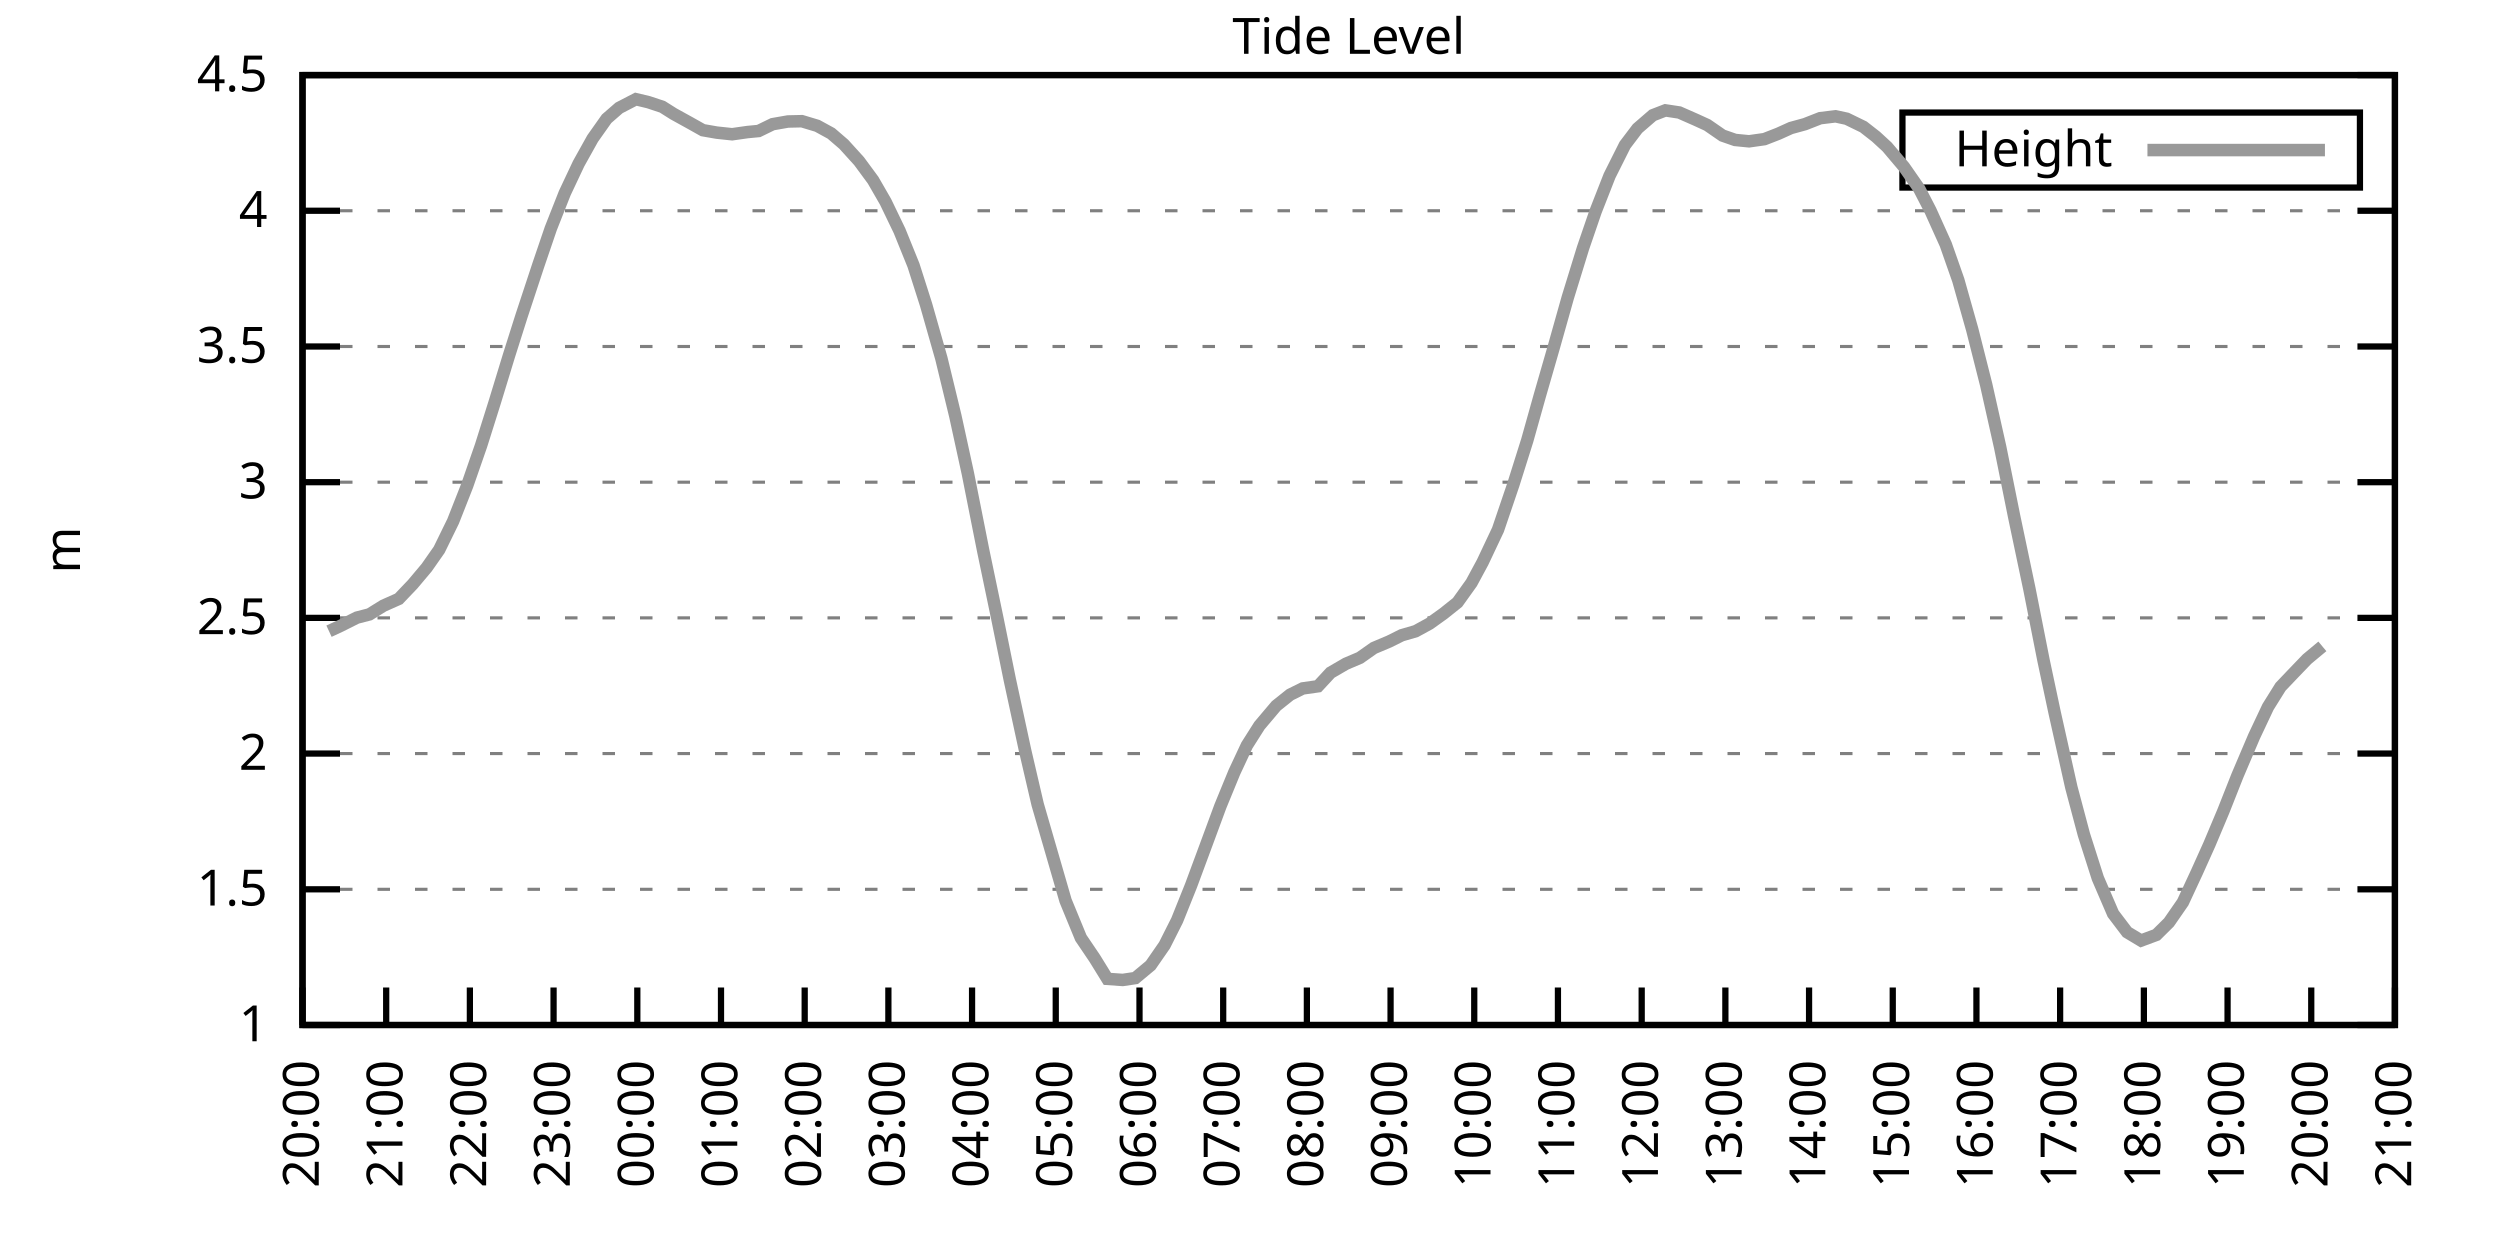
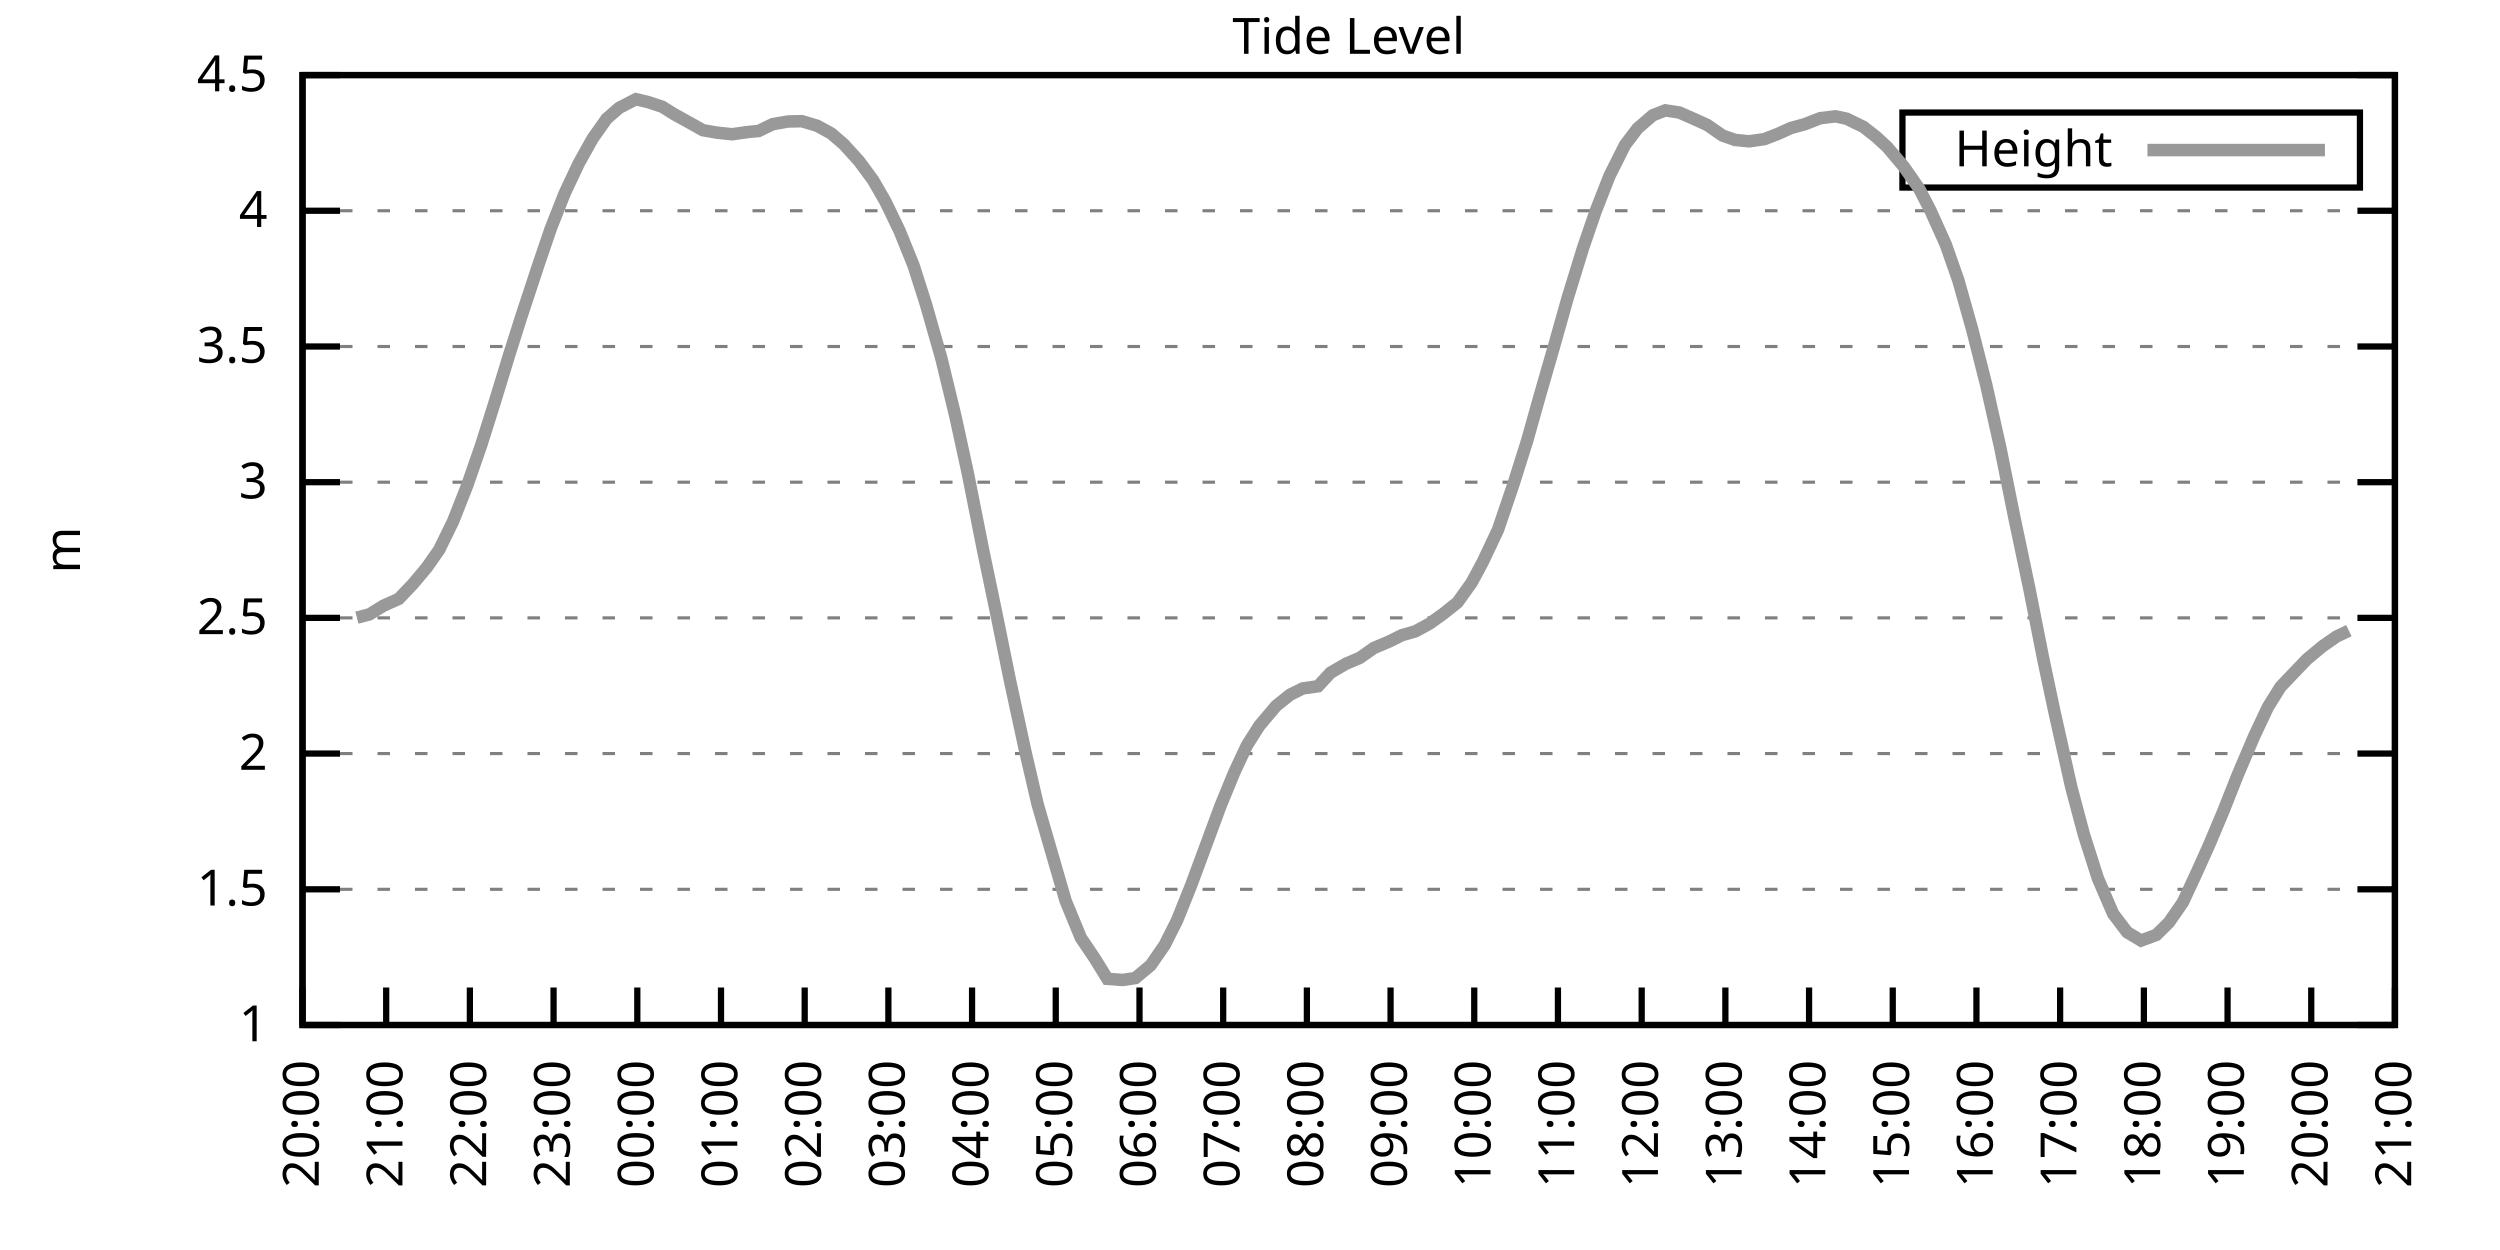
<svg xmlns="http://www.w3.org/2000/svg" xmlns:xlink="http://www.w3.org/1999/xlink" width="400" height="200" viewBox="0 0 400 200">
  <g id="gnuplot_canvas">
    <rect x="0" y="0" width="400" height="200" fill="none" />
    <defs>
      <circle id="gpDot" r="0.5" stroke-width="0.5" stroke="currentColor" />
      <path id="gpPt0" stroke-width="0.333" stroke="currentColor" d="M-1,0 h2 M0,-1 v2" />
      <path id="gpPt1" stroke-width="0.333" stroke="currentColor" d="M-1,-1 L1,1 M1,-1 L-1,1" />
      <path id="gpPt2" stroke-width="0.333" stroke="currentColor" d="M-1,0 L1,0 M0,-1 L0,1 M-1,-1 L1,1 M-1,1 L1,-1" />
      <rect id="gpPt3" stroke-width="0.333" stroke="currentColor" x="-1" y="-1" width="2" height="2" />
      <rect id="gpPt4" stroke-width="0.333" stroke="currentColor" fill="currentColor" x="-1" y="-1" width="2" height="2" />
      <circle id="gpPt5" stroke-width="0.333" stroke="currentColor" cx="0" cy="0" r="1" />
      <use xlink:href="#gpPt5" id="gpPt6" fill="currentColor" stroke="none" />
      <path id="gpPt7" stroke-width="0.333" stroke="currentColor" d="M0,-1.33 L-1.33,0.67 L1.33,0.67 z" />
      <use xlink:href="#gpPt7" id="gpPt8" fill="currentColor" stroke="none" />
      <use xlink:href="#gpPt7" id="gpPt9" stroke="currentColor" transform="rotate(180)" />
      <use xlink:href="#gpPt9" id="gpPt10" fill="currentColor" stroke="none" />
      <use xlink:href="#gpPt3" id="gpPt11" stroke="currentColor" transform="rotate(45)" />
      <use xlink:href="#gpPt11" id="gpPt12" fill="currentColor" stroke="none" />
      <path id="gpPt13" stroke-width="0.333" stroke="currentColor" d="M0,1.330 L1.265,0.411 L0.782,-1.067 L-0.782,-1.076 L-1.265,0.411 z" />
      <use xlink:href="#gpPt13" id="gpPt14" fill="currentColor" stroke="none" />
      <filter id="textbox" filterUnits="objectBoundingBox" x="0" y="0" height="1" width="1">
        <feFlood flood-color="white" flood-opacity="1" result="bgnd" />
        <feComposite in="SourceGraphic" in2="bgnd" operator="atop" />
      </filter>
      <filter id="greybox" filterUnits="objectBoundingBox" x="0" y="0" height="1" width="1">
        <feFlood flood-color="lightgrey" flood-opacity="1" result="grey" />
        <feComposite in="SourceGraphic" in2="grey" operator="atop" />
      </filter>
    </defs>
    <g fill="none" color="white" stroke="currentColor" stroke-width="1.00" stroke-linecap="butt" stroke-linejoin="miter">
</g>
    <g fill="none" color="black" stroke="currentColor" stroke-width="1.00" stroke-linecap="butt" stroke-linejoin="miter">
      <g stroke="none" shape-rendering="crispEdges">
        <polygon fill="rgb(255, 255, 255)" points="48.40,164.00 383.18,164.00 383.18,12.02 48.40,12.02 " />
      </g>
    </g>
    <g fill="none" color="black" stroke="currentColor" stroke-width="1.00" stroke-linecap="butt" stroke-linejoin="miter">
</g>
    <g fill="none" color="black" stroke="black" stroke-width="0.50" stroke-linecap="butt" stroke-linejoin="miter">
</g>
    <g fill="none" color="gray" stroke="currentColor" stroke-width="0.50" stroke-linecap="butt" stroke-linejoin="miter">
      <path stroke="gray" stroke-dasharray="2,4" class="gridline" d="M48.40,164.00 L383.19,164.00  " />
    </g>
    <g fill="none" color="gray" stroke="gray" stroke-width="1.00" stroke-linecap="butt" stroke-linejoin="miter">
</g>
    <g fill="none" color="black" stroke="currentColor" stroke-width="1.00" stroke-linecap="butt" stroke-linejoin="miter">
      <path stroke="black" d="M48.40,164.00 L54.40,164.00 M383.19,164.00 L377.19,164.00  " />
      <g transform="translate(42.80,166.60)" stroke="none" fill="black" font-family="Sans" font-size="8.00" text-anchor="end">
        <text>
          <tspan font-family="Sans"> 1</tspan>
        </text>
      </g>
    </g>
    <g fill="none" color="black" stroke="currentColor" stroke-width="1.00" stroke-linecap="butt" stroke-linejoin="miter">
</g>
    <g fill="none" color="black" stroke="black" stroke-width="0.50" stroke-linecap="butt" stroke-linejoin="miter">
</g>
    <g fill="none" color="gray" stroke="currentColor" stroke-width="0.50" stroke-linecap="butt" stroke-linejoin="miter">
      <path stroke="gray" stroke-dasharray="2,4" class="gridline" d="M48.40,142.29 L383.19,142.29  " />
    </g>
    <g fill="none" color="gray" stroke="gray" stroke-width="1.00" stroke-linecap="butt" stroke-linejoin="miter">
</g>
    <g fill="none" color="black" stroke="currentColor" stroke-width="1.00" stroke-linecap="butt" stroke-linejoin="miter">
      <path stroke="black" d="M48.40,142.29 L54.40,142.29 M383.19,142.29 L377.19,142.29  " />
      <g transform="translate(42.80,144.89)" stroke="none" fill="black" font-family="Sans" font-size="8.00" text-anchor="end">
        <text>
          <tspan font-family="Sans"> 1.5</tspan>
        </text>
      </g>
    </g>
    <g fill="none" color="black" stroke="currentColor" stroke-width="1.00" stroke-linecap="butt" stroke-linejoin="miter">
</g>
    <g fill="none" color="black" stroke="black" stroke-width="0.50" stroke-linecap="butt" stroke-linejoin="miter">
</g>
    <g fill="none" color="gray" stroke="currentColor" stroke-width="0.50" stroke-linecap="butt" stroke-linejoin="miter">
      <path stroke="gray" stroke-dasharray="2,4" class="gridline" d="M48.40,120.57 L383.19,120.57  " />
    </g>
    <g fill="none" color="gray" stroke="gray" stroke-width="1.00" stroke-linecap="butt" stroke-linejoin="miter">
</g>
    <g fill="none" color="black" stroke="currentColor" stroke-width="1.00" stroke-linecap="butt" stroke-linejoin="miter">
      <path stroke="black" d="M48.40,120.57 L54.40,120.57 M383.19,120.57 L377.19,120.57  " />
      <g transform="translate(42.80,123.17)" stroke="none" fill="black" font-family="Sans" font-size="8.00" text-anchor="end">
        <text>
          <tspan font-family="Sans"> 2</tspan>
        </text>
      </g>
    </g>
    <g fill="none" color="black" stroke="currentColor" stroke-width="1.00" stroke-linecap="butt" stroke-linejoin="miter">
</g>
    <g fill="none" color="black" stroke="black" stroke-width="0.50" stroke-linecap="butt" stroke-linejoin="miter">
</g>
    <g fill="none" color="gray" stroke="currentColor" stroke-width="0.50" stroke-linecap="butt" stroke-linejoin="miter">
      <path stroke="gray" stroke-dasharray="2,4" class="gridline" d="M48.40,98.86 L383.19,98.86  " />
    </g>
    <g fill="none" color="gray" stroke="gray" stroke-width="1.00" stroke-linecap="butt" stroke-linejoin="miter">
</g>
    <g fill="none" color="black" stroke="currentColor" stroke-width="1.00" stroke-linecap="butt" stroke-linejoin="miter">
      <path stroke="black" d="M48.40,98.86 L54.40,98.86 M383.19,98.86 L377.19,98.86  " />
      <g transform="translate(42.80,101.46)" stroke="none" fill="black" font-family="Sans" font-size="8.00" text-anchor="end">
        <text>
          <tspan font-family="Sans"> 2.5</tspan>
        </text>
      </g>
    </g>
    <g fill="none" color="black" stroke="currentColor" stroke-width="1.00" stroke-linecap="butt" stroke-linejoin="miter">
</g>
    <g fill="none" color="black" stroke="black" stroke-width="0.50" stroke-linecap="butt" stroke-linejoin="miter">
</g>
    <g fill="none" color="gray" stroke="currentColor" stroke-width="0.50" stroke-linecap="butt" stroke-linejoin="miter">
      <path stroke="gray" stroke-dasharray="2,4" class="gridline" d="M48.40,77.15 L383.19,77.15  " />
    </g>
    <g fill="none" color="gray" stroke="gray" stroke-width="1.00" stroke-linecap="butt" stroke-linejoin="miter">
</g>
    <g fill="none" color="black" stroke="currentColor" stroke-width="1.00" stroke-linecap="butt" stroke-linejoin="miter">
      <path stroke="black" d="M48.40,77.15 L54.40,77.15 M383.19,77.15 L377.19,77.15  " />
      <g transform="translate(42.80,79.75)" stroke="none" fill="black" font-family="Sans" font-size="8.00" text-anchor="end">
        <text>
          <tspan font-family="Sans"> 3</tspan>
        </text>
      </g>
    </g>
    <g fill="none" color="black" stroke="currentColor" stroke-width="1.00" stroke-linecap="butt" stroke-linejoin="miter">
</g>
    <g fill="none" color="black" stroke="black" stroke-width="0.50" stroke-linecap="butt" stroke-linejoin="miter">
</g>
    <g fill="none" color="gray" stroke="currentColor" stroke-width="0.50" stroke-linecap="butt" stroke-linejoin="miter">
      <path stroke="gray" stroke-dasharray="2,4" class="gridline" d="M48.40,55.44 L383.19,55.44  " />
    </g>
    <g fill="none" color="gray" stroke="gray" stroke-width="1.00" stroke-linecap="butt" stroke-linejoin="miter">
</g>
    <g fill="none" color="black" stroke="currentColor" stroke-width="1.00" stroke-linecap="butt" stroke-linejoin="miter">
      <path stroke="black" d="M48.40,55.44 L54.40,55.44 M383.19,55.44 L377.19,55.44  " />
      <g transform="translate(42.80,58.04)" stroke="none" fill="black" font-family="Sans" font-size="8.00" text-anchor="end">
        <text>
          <tspan font-family="Sans"> 3.5</tspan>
        </text>
      </g>
    </g>
    <g fill="none" color="black" stroke="currentColor" stroke-width="1.00" stroke-linecap="butt" stroke-linejoin="miter">
</g>
    <g fill="none" color="black" stroke="black" stroke-width="0.50" stroke-linecap="butt" stroke-linejoin="miter">
</g>
    <g fill="none" color="gray" stroke="currentColor" stroke-width="0.50" stroke-linecap="butt" stroke-linejoin="miter">
      <path stroke="gray" stroke-dasharray="2,4" class="gridline" d="M48.40,33.72 L383.19,33.72  " />
    </g>
    <g fill="none" color="gray" stroke="gray" stroke-width="1.00" stroke-linecap="butt" stroke-linejoin="miter">
</g>
    <g fill="none" color="black" stroke="currentColor" stroke-width="1.00" stroke-linecap="butt" stroke-linejoin="miter">
      <path stroke="black" d="M48.40,33.72 L54.40,33.72 M383.19,33.72 L377.19,33.72  " />
      <g transform="translate(42.80,36.32)" stroke="none" fill="black" font-family="Sans" font-size="8.00" text-anchor="end">
        <text>
          <tspan font-family="Sans"> 4</tspan>
        </text>
      </g>
    </g>
    <g fill="none" color="black" stroke="currentColor" stroke-width="1.00" stroke-linecap="butt" stroke-linejoin="miter">
</g>
    <g fill="none" color="black" stroke="black" stroke-width="0.50" stroke-linecap="butt" stroke-linejoin="miter">
</g>
    <g fill="none" color="gray" stroke="currentColor" stroke-width="0.50" stroke-linecap="butt" stroke-linejoin="miter">
      <path stroke="gray" stroke-dasharray="2,4" class="gridline" d="M48.40,12.01 L383.19,12.01  " />
    </g>
    <g fill="none" color="gray" stroke="gray" stroke-width="1.00" stroke-linecap="butt" stroke-linejoin="miter">
</g>
    <g fill="none" color="black" stroke="currentColor" stroke-width="1.00" stroke-linecap="butt" stroke-linejoin="miter">
      <path stroke="black" d="M48.40,12.01 L54.40,12.01 M383.19,12.01 L377.19,12.01  " />
      <g transform="translate(42.80,14.61)" stroke="none" fill="black" font-family="Sans" font-size="8.00" text-anchor="end">
        <text>
          <tspan font-family="Sans"> 4.5</tspan>
        </text>
      </g>
    </g>
    <g fill="none" color="black" stroke="currentColor" stroke-width="1.00" stroke-linecap="butt" stroke-linejoin="miter">
      <path stroke="black" d="M48.40,164.00 L48.40,158.00  " />
      <g transform="translate(51.00,169.60) rotate(270.00)" stroke="none" fill="black" font-family="Sans" font-size="8.00" text-anchor="end">
        <text>
          <tspan font-family="Sans">20:00</tspan>
        </text>
      </g>
    </g>
    <g fill="none" color="black" stroke="currentColor" stroke-width="1.00" stroke-linecap="butt" stroke-linejoin="miter">
      <path stroke="black" d="M61.79,164.00 L61.79,158.00  " />
      <g transform="translate(64.39,169.60) rotate(270.00)" stroke="none" fill="black" font-family="Sans" font-size="8.00" text-anchor="end">
        <text>
          <tspan font-family="Sans">21:00</tspan>
        </text>
      </g>
    </g>
    <g fill="none" color="black" stroke="currentColor" stroke-width="1.00" stroke-linecap="butt" stroke-linejoin="miter">
      <path stroke="black" d="M75.18,164.00 L75.18,158.00  " />
      <g transform="translate(77.78,169.60) rotate(270.00)" stroke="none" fill="black" font-family="Sans" font-size="8.00" text-anchor="end">
        <text>
          <tspan font-family="Sans">22:00</tspan>
        </text>
      </g>
    </g>
    <g fill="none" color="black" stroke="currentColor" stroke-width="1.00" stroke-linecap="butt" stroke-linejoin="miter">
      <path stroke="black" d="M88.57,164.00 L88.57,158.00  " />
      <g transform="translate(91.17,169.60) rotate(270.00)" stroke="none" fill="black" font-family="Sans" font-size="8.00" text-anchor="end">
        <text>
          <tspan font-family="Sans">23:00</tspan>
        </text>
      </g>
    </g>
    <g fill="none" color="black" stroke="currentColor" stroke-width="1.00" stroke-linecap="butt" stroke-linejoin="miter">
      <path stroke="black" d="M101.97,164.00 L101.97,158.00  " />
      <g transform="translate(104.57,169.60) rotate(270.00)" stroke="none" fill="black" font-family="Sans" font-size="8.00" text-anchor="end">
        <text>
          <tspan font-family="Sans">00:00</tspan>
        </text>
      </g>
    </g>
    <g fill="none" color="black" stroke="currentColor" stroke-width="1.00" stroke-linecap="butt" stroke-linejoin="miter">
      <path stroke="black" d="M115.36,164.00 L115.36,158.00  " />
      <g transform="translate(117.96,169.60) rotate(270.00)" stroke="none" fill="black" font-family="Sans" font-size="8.00" text-anchor="end">
        <text>
          <tspan font-family="Sans">01:00</tspan>
        </text>
      </g>
    </g>
    <g fill="none" color="black" stroke="currentColor" stroke-width="1.00" stroke-linecap="butt" stroke-linejoin="miter">
      <path stroke="black" d="M128.75,164.00 L128.75,158.00  " />
      <g transform="translate(131.35,169.60) rotate(270.00)" stroke="none" fill="black" font-family="Sans" font-size="8.00" text-anchor="end">
        <text>
          <tspan font-family="Sans">02:00</tspan>
        </text>
      </g>
    </g>
    <g fill="none" color="black" stroke="currentColor" stroke-width="1.00" stroke-linecap="butt" stroke-linejoin="miter">
      <path stroke="black" d="M142.14,164.00 L142.14,158.00  " />
      <g transform="translate(144.74,169.60) rotate(270.00)" stroke="none" fill="black" font-family="Sans" font-size="8.00" text-anchor="end">
        <text>
          <tspan font-family="Sans">03:00</tspan>
        </text>
      </g>
    </g>
    <g fill="none" color="black" stroke="currentColor" stroke-width="1.00" stroke-linecap="butt" stroke-linejoin="miter">
      <path stroke="black" d="M155.53,164.00 L155.53,158.00  " />
      <g transform="translate(158.13,169.60) rotate(270.00)" stroke="none" fill="black" font-family="Sans" font-size="8.00" text-anchor="end">
        <text>
          <tspan font-family="Sans">04:00</tspan>
        </text>
      </g>
    </g>
    <g fill="none" color="black" stroke="currentColor" stroke-width="1.00" stroke-linecap="butt" stroke-linejoin="miter">
      <path stroke="black" d="M168.92,164.00 L168.92,158.00  " />
      <g transform="translate(171.52,169.60) rotate(270.00)" stroke="none" fill="black" font-family="Sans" font-size="8.00" text-anchor="end">
        <text>
          <tspan font-family="Sans">05:00</tspan>
        </text>
      </g>
    </g>
    <g fill="none" color="black" stroke="currentColor" stroke-width="1.00" stroke-linecap="butt" stroke-linejoin="miter">
      <path stroke="black" d="M182.32,164.00 L182.32,158.00  " />
      <g transform="translate(184.92,169.60) rotate(270.00)" stroke="none" fill="black" font-family="Sans" font-size="8.00" text-anchor="end">
        <text>
          <tspan font-family="Sans">06:00</tspan>
        </text>
      </g>
    </g>
    <g fill="none" color="black" stroke="currentColor" stroke-width="1.00" stroke-linecap="butt" stroke-linejoin="miter">
      <path stroke="black" d="M195.71,164.00 L195.71,158.00  " />
      <g transform="translate(198.31,169.60) rotate(270.00)" stroke="none" fill="black" font-family="Sans" font-size="8.00" text-anchor="end">
        <text>
          <tspan font-family="Sans">07:00</tspan>
        </text>
      </g>
    </g>
    <g fill="none" color="black" stroke="currentColor" stroke-width="1.00" stroke-linecap="butt" stroke-linejoin="miter">
      <path stroke="black" d="M209.10,164.00 L209.10,158.00  " />
      <g transform="translate(211.70,169.60) rotate(270.00)" stroke="none" fill="black" font-family="Sans" font-size="8.00" text-anchor="end">
        <text>
          <tspan font-family="Sans">08:00</tspan>
        </text>
      </g>
    </g>
    <g fill="none" color="black" stroke="currentColor" stroke-width="1.00" stroke-linecap="butt" stroke-linejoin="miter">
      <path stroke="black" d="M222.49,164.00 L222.49,158.00  " />
      <g transform="translate(225.09,169.60) rotate(270.00)" stroke="none" fill="black" font-family="Sans" font-size="8.00" text-anchor="end">
        <text>
          <tspan font-family="Sans">09:00</tspan>
        </text>
      </g>
    </g>
    <g fill="none" color="black" stroke="currentColor" stroke-width="1.00" stroke-linecap="butt" stroke-linejoin="miter">
      <path stroke="black" d="M235.88,164.00 L235.88,158.00  " />
      <g transform="translate(238.48,169.60) rotate(270.00)" stroke="none" fill="black" font-family="Sans" font-size="8.00" text-anchor="end">
        <text>
          <tspan font-family="Sans">10:00</tspan>
        </text>
      </g>
    </g>
    <g fill="none" color="black" stroke="currentColor" stroke-width="1.00" stroke-linecap="butt" stroke-linejoin="miter">
      <path stroke="black" d="M249.27,164.00 L249.27,158.00  " />
      <g transform="translate(251.87,169.60) rotate(270.00)" stroke="none" fill="black" font-family="Sans" font-size="8.00" text-anchor="end">
        <text>
          <tspan font-family="Sans">11:00</tspan>
        </text>
      </g>
    </g>
    <g fill="none" color="black" stroke="currentColor" stroke-width="1.00" stroke-linecap="butt" stroke-linejoin="miter">
      <path stroke="black" d="M262.67,164.00 L262.67,158.00  " />
      <g transform="translate(265.27,169.60) rotate(270.00)" stroke="none" fill="black" font-family="Sans" font-size="8.00" text-anchor="end">
        <text>
          <tspan font-family="Sans">12:00</tspan>
        </text>
      </g>
    </g>
    <g fill="none" color="black" stroke="currentColor" stroke-width="1.00" stroke-linecap="butt" stroke-linejoin="miter">
      <path stroke="black" d="M276.06,164.00 L276.06,158.00  " />
      <g transform="translate(278.66,169.60) rotate(270.00)" stroke="none" fill="black" font-family="Sans" font-size="8.00" text-anchor="end">
        <text>
          <tspan font-family="Sans">13:00</tspan>
        </text>
      </g>
    </g>
    <g fill="none" color="black" stroke="currentColor" stroke-width="1.00" stroke-linecap="butt" stroke-linejoin="miter">
      <path stroke="black" d="M289.45,164.00 L289.45,158.00  " />
      <g transform="translate(292.05,169.60) rotate(270.00)" stroke="none" fill="black" font-family="Sans" font-size="8.00" text-anchor="end">
        <text>
          <tspan font-family="Sans">14:00</tspan>
        </text>
      </g>
    </g>
    <g fill="none" color="black" stroke="currentColor" stroke-width="1.00" stroke-linecap="butt" stroke-linejoin="miter">
      <path stroke="black" d="M302.84,164.00 L302.84,158.00  " />
      <g transform="translate(305.44,169.60) rotate(270.00)" stroke="none" fill="black" font-family="Sans" font-size="8.00" text-anchor="end">
        <text>
          <tspan font-family="Sans">15:00</tspan>
        </text>
      </g>
    </g>
    <g fill="none" color="black" stroke="currentColor" stroke-width="1.00" stroke-linecap="butt" stroke-linejoin="miter">
      <path stroke="black" d="M316.23,164.00 L316.23,158.00  " />
      <g transform="translate(318.83,169.60) rotate(270.00)" stroke="none" fill="black" font-family="Sans" font-size="8.00" text-anchor="end">
        <text>
          <tspan font-family="Sans">16:00</tspan>
        </text>
      </g>
    </g>
    <g fill="none" color="black" stroke="currentColor" stroke-width="1.00" stroke-linecap="butt" stroke-linejoin="miter">
      <path stroke="black" d="M329.62,164.00 L329.62,158.00  " />
      <g transform="translate(332.22,169.60) rotate(270.00)" stroke="none" fill="black" font-family="Sans" font-size="8.00" text-anchor="end">
        <text>
          <tspan font-family="Sans">17:00</tspan>
        </text>
      </g>
    </g>
    <g fill="none" color="black" stroke="currentColor" stroke-width="1.00" stroke-linecap="butt" stroke-linejoin="miter">
      <path stroke="black" d="M343.02,164.00 L343.02,158.00  " />
      <g transform="translate(345.62,169.60) rotate(270.00)" stroke="none" fill="black" font-family="Sans" font-size="8.00" text-anchor="end">
        <text>
          <tspan font-family="Sans">18:00</tspan>
        </text>
      </g>
    </g>
    <g fill="none" color="black" stroke="currentColor" stroke-width="1.00" stroke-linecap="butt" stroke-linejoin="miter">
      <path stroke="black" d="M356.41,164.00 L356.41,158.00  " />
      <g transform="translate(359.01,169.60) rotate(270.00)" stroke="none" fill="black" font-family="Sans" font-size="8.00" text-anchor="end">
        <text>
          <tspan font-family="Sans">19:00</tspan>
        </text>
      </g>
    </g>
    <g fill="none" color="black" stroke="currentColor" stroke-width="1.00" stroke-linecap="butt" stroke-linejoin="miter">
      <path stroke="black" d="M369.80,164.00 L369.80,158.00  " />
      <g transform="translate(372.40,169.60) rotate(270.00)" stroke="none" fill="black" font-family="Sans" font-size="8.00" text-anchor="end">
        <text>
          <tspan font-family="Sans">20:00</tspan>
        </text>
      </g>
    </g>
    <g fill="none" color="black" stroke="currentColor" stroke-width="1.00" stroke-linecap="butt" stroke-linejoin="miter">
      <path stroke="black" d="M383.19,164.00 L383.19,158.00  " />
      <g transform="translate(385.79,169.60) rotate(270.00)" stroke="none" fill="black" font-family="Sans" font-size="8.00" text-anchor="end">
        <text>
          <tspan font-family="Sans">21:00</tspan>
        </text>
      </g>
    </g>
    <g fill="none" color="black" stroke="currentColor" stroke-width="1.00" stroke-linecap="butt" stroke-linejoin="miter">
</g>
    <g fill="none" color="black" stroke="currentColor" stroke-width="1.00" stroke-linecap="butt" stroke-linejoin="miter">
      <path stroke="black" d="M48.40,12.01 L48.40,164.00 L383.19,164.00 L383.19,12.01 L48.40,12.01 Z  " />
    </g>
    <g fill="none" color="black" stroke="currentColor" stroke-width="1.00" stroke-linecap="butt" stroke-linejoin="miter">
</g>
    <g fill="none" color="black" stroke="currentColor" stroke-width="1.00" stroke-linecap="butt" stroke-linejoin="miter">
      <path stroke="black" d="M304.39,30.01 L304.39,18.01 L377.59,18.01 L377.59,30.01 L304.39,30.01 Z  " />
    </g>
    <g id="Tide_level_plot_1">
      <g fill="none" color="white" stroke="black" stroke-width="2.00" stroke-linecap="butt" stroke-linejoin="miter">
</g>
      <g fill="none" color="black" stroke="currentColor" stroke-width="2.00" stroke-linecap="butt" stroke-linejoin="miter">
        <g transform="translate(337.99,26.61)" stroke="none" fill="black" font-family="Sans" font-size="8.00" text-anchor="end">
          <text>
            <tspan font-family="Sans">Height</tspan>
          </text>
        </g>
      </g>
      <g fill="none" color="black" stroke="currentColor" stroke-width="2.00" stroke-linecap="butt" stroke-linejoin="miter">
-         <path stroke="rgb(153, 153, 153)" d="M343.59,24.01 L371.99,24.01 M52.64,100.99 L54.43,100.16 L57.10,98.82 L59.11,98.30 L61.35,96.91 L63.80,95.82   L66.03,93.48 L68.26,90.83 L70.27,87.96 L72.50,83.40 L74.74,77.71 L76.97,71.29 L79.20,64.21 L81.43,56.91   L83.44,50.57 L86.12,42.45 L88.13,36.55 L90.36,30.90 L92.59,26.17 L94.82,22.17 L97.06,19.00 L99.06,17.26   L101.74,15.87 L103.75,16.35 L105.98,17.09 L107.77,18.22 L110.45,19.70 L112.46,20.83 L114.69,21.22 L117.14,21.48   L119.60,21.13 L121.38,20.96 L123.62,19.87 L126.07,19.44 L128.30,19.39 L130.76,20.13 L132.99,21.35 L135.00,23.08   L137.45,25.78 L139.69,28.82 L141.69,32.29 L143.93,36.94 L146.16,42.45 L148.17,48.75 L150.62,57.35 L152.85,66.55   L154.86,75.76 L157.32,88.14 L159.55,98.82 L161.56,108.72 L164.01,120.05 L166.02,128.69 L170.49,144.11 L172.94,150.06   L175.17,153.36 L177.18,156.62 L179.64,156.79 L181.65,156.49 L184.10,154.45 L186.33,151.23 L188.34,147.24 L190.57,141.68   L193.03,135.04 L195.26,129.00 L197.49,123.57 L199.50,119.27 L201.51,116.10 L204.19,112.93 L206.42,111.15 L208.43,110.15   L210.88,109.80 L212.89,107.63 L215.35,106.20 L217.58,105.25 L219.81,103.68 L222.27,102.64 L224.28,101.64 L226.51,100.99   L228.74,99.77 L230.97,98.17 L233.20,96.39 L235.44,93.26 L237.22,89.96 L239.68,84.75 L242.13,77.54 L244.36,70.46   L246.37,63.30 L248.60,55.57 L250.84,47.62 L253.29,39.67 L255.30,33.81 L257.53,28.12 L259.99,23.21 L262.00,20.56   L264.45,18.44 L266.46,17.66 L268.69,18.00 L271.37,19.18 L273.16,20.00 L275.61,21.69 L277.62,22.39 L279.85,22.61   L282.31,22.26 L284.54,21.39 L286.55,20.48 L288.78,19.87 L291.23,18.91 L293.69,18.61 L295.48,19.00 L298.15,20.30   L300.16,21.87 L301.95,23.52 L304.63,26.69 L307.08,30.21 L308.87,33.68 L311.32,39.11 L313.33,44.84 L315.56,52.74   L317.79,61.56 L320.03,71.55 L322.26,82.62 L324.71,94.26 L326.95,105.59 L328.73,113.97 L331.41,125.96 L333.42,133.52   L335.65,140.51 L338.10,146.20 L340.34,149.15 L342.57,150.49 L345.02,149.58 L347.03,147.59 L349.26,144.37 L351.50,139.55   L353.51,135.08 L355.74,129.78 L357.97,124.14 L360.65,117.84 L362.88,113.11 L364.89,109.89 L367.12,107.55 L369.13,105.46   L371.58,103.42  " />
+         <path stroke="rgb(153, 153, 153)" d="M343.59,24.01 L371.99,24.01 M57.10,98.82 L59.11,98.30 L61.35,96.91 L63.80,95.82 L66.03,93.48 L68.26,90.83   L70.27,87.96 L72.50,83.40 L74.74,77.71 L76.97,71.29 L79.20,64.21 L81.43,56.91 L83.44,50.57 L86.12,42.45   L88.13,36.55 L90.36,30.90 L92.59,26.17 L94.82,22.17 L97.06,19.00 L99.06,17.26 L101.74,15.87 L103.75,16.35   L105.98,17.09 L107.77,18.22 L110.45,19.70 L112.46,20.83 L114.69,21.22 L117.14,21.48 L119.60,21.13 L121.38,20.96   L123.62,19.87 L126.07,19.44 L128.30,19.39 L130.76,20.13 L132.99,21.35 L135.00,23.08 L137.45,25.78 L139.69,28.82   L141.69,32.29 L143.93,36.94 L146.16,42.45 L148.17,48.75 L150.62,57.35 L152.85,66.55 L154.86,75.76 L157.32,88.14   L159.55,98.82 L161.56,108.72 L164.01,120.05 L166.02,128.69 L170.49,144.11 L172.94,150.06 L175.17,153.36 L177.18,156.62   L179.64,156.79 L181.65,156.49 L184.10,154.45 L186.33,151.23 L188.34,147.24 L190.57,141.68 L193.03,135.04 L195.26,129.00   L197.49,123.57 L199.50,119.27 L201.51,116.10 L204.19,112.93 L206.42,111.15 L208.43,110.15 L210.88,109.80 L212.89,107.63   L215.35,106.20 L217.58,105.25 L219.81,103.68 L222.27,102.64 L224.28,101.64 L226.51,100.99 L228.74,99.77 L230.97,98.17   L233.20,96.39 L235.44,93.26 L237.22,89.96 L239.68,84.75 L242.13,77.54 L244.36,70.46 L246.37,63.30 L248.60,55.57   L250.84,47.62 L253.29,39.67 L255.30,33.81 L257.53,28.12 L259.99,23.21 L262.00,20.56 L264.45,18.44 L266.46,17.66   L268.69,18.00 L271.37,19.18 L273.16,20.00 L275.61,21.69 L277.62,22.39 L279.85,22.61 L282.31,22.26 L284.54,21.39   L286.55,20.48 L288.78,19.87 L291.23,18.91 L293.69,18.61 L295.48,19.00 L298.15,20.30 L300.16,21.87 L301.95,23.52   L304.63,26.69 L307.08,30.21 L308.87,33.68 L311.32,39.11 L313.33,44.84 L315.56,52.74 L317.79,61.56 L320.03,71.55   L322.26,82.62 L324.71,94.26 L326.95,105.59 L328.73,113.97 L331.41,125.96 L333.42,133.52 L335.65,140.51 L338.10,146.20   L340.34,149.15 L342.57,150.49 L345.02,149.58 L347.03,147.59 L349.26,144.37 L351.50,139.55 L353.51,135.08 L355.74,129.78   L357.97,124.14 L360.65,117.84 L362.88,113.11 L364.89,109.89 L367.12,107.55 L369.13,105.46 L371.58,103.42 L373.82,101.86   L375.82,100.90  " />
      </g>
    </g>
    <g fill="none" color="black" stroke="currentColor" stroke-width="2.00" stroke-linecap="butt" stroke-linejoin="miter">
</g>
    <g fill="none" color="black" stroke="black" stroke-width="1.00" stroke-linecap="butt" stroke-linejoin="miter">
</g>
    <g fill="none" color="black" stroke="currentColor" stroke-width="1.00" stroke-linecap="butt" stroke-linejoin="miter">
      <path stroke="black" d="M48.40,12.01 L48.40,164.00 L383.19,164.00 L383.19,12.01 L48.40,12.01 Z  " />
      <g transform="translate(12.80,88.01) rotate(270.00)" stroke="none" fill="black" font-family="Sans" font-size="8.00" text-anchor="middle">
        <text>
          <tspan font-family="Sans">m</tspan>
        </text>
      </g>
    </g>
    <g fill="none" color="black" stroke="currentColor" stroke-width="1.00" stroke-linecap="butt" stroke-linejoin="miter">
</g>
    <g fill="none" color="black" stroke="currentColor" stroke-width="1.00" stroke-linecap="butt" stroke-linejoin="miter">
      <g transform="translate(215.79,8.61)" stroke="none" fill="black" font-family="Sans" font-size="8.00" text-anchor="middle">
        <text>
          <tspan font-family="Sans">Tide Level</tspan>
        </text>
      </g>
    </g>
    <g fill="none" color="black" stroke="currentColor" stroke-width="1.00" stroke-linecap="butt" stroke-linejoin="miter">
</g>
  </g>
</svg>
